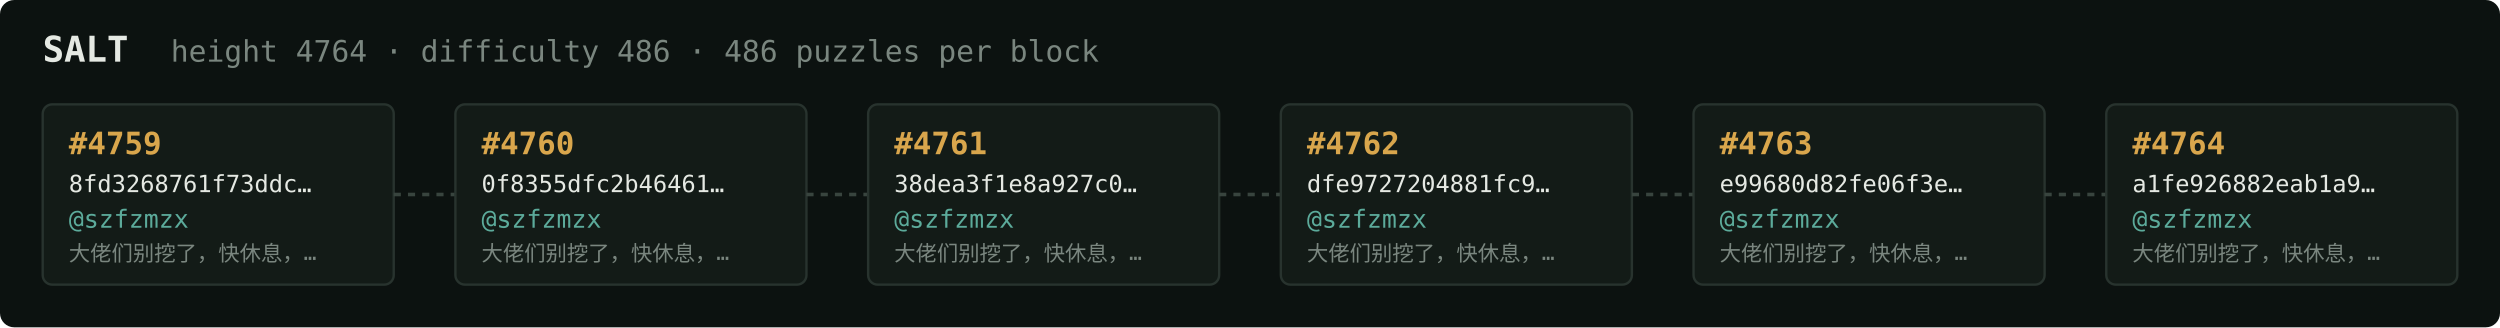
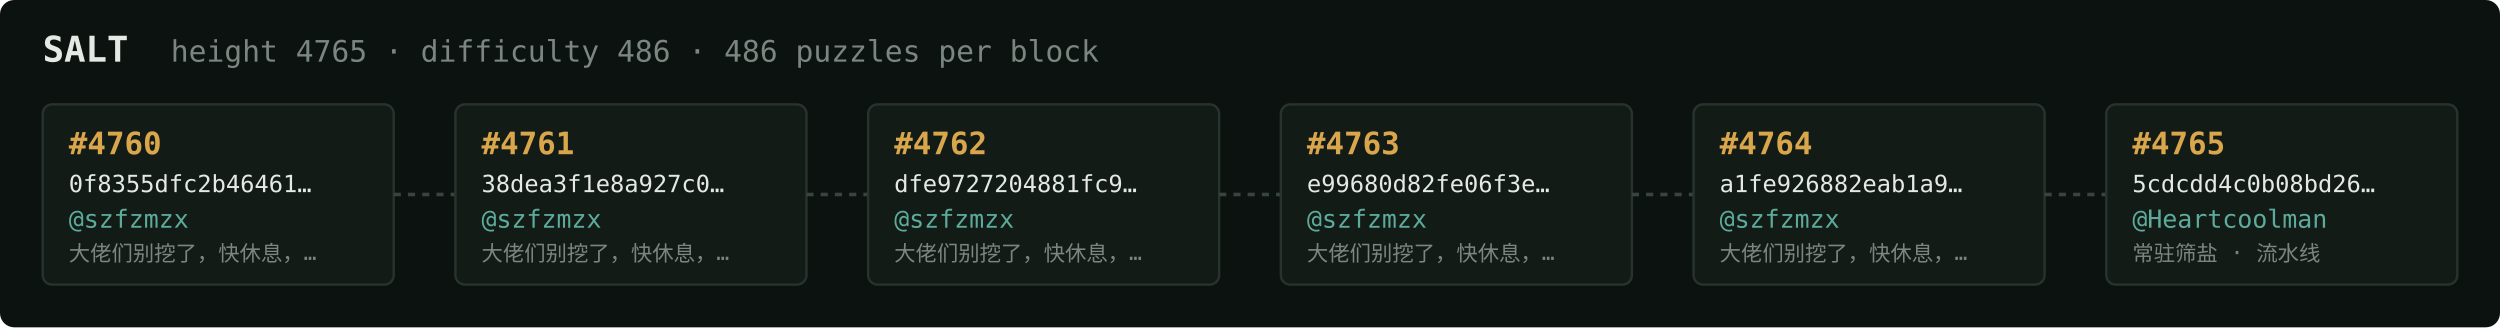
<svg xmlns="http://www.w3.org/2000/svg" width="1054" height="138" viewBox="0 0 1054 138" font-family="ui-monospace,SFMono-Regular,Menlo,monospace">
  <rect fill="#0c1210" width="1054" height="138" rx="6" />
  <text x="18" y="26" fill="#e5e9e3" font-size="15" font-weight="700">SALT</text>
-   <text x="72" y="26" fill="#7a867f" font-size="12.5">height 4764 · difficulty 486 · 486 puzzles per block</text>
+   <text x="72" y="26" fill="#7a867f" font-size="12.5">height 4765 · difficulty 486 · 486 puzzles per block</text>
  <rect x="18" y="44" width="148" height="76" rx="4" fill="#131b17" stroke="#28332e" stroke-width="1" />
-   <text x="29" y="65" fill="#d9a64c" font-size="13" font-weight="700">#4759</text>
-   <text x="29" y="81" fill="#e5e9e3" font-size="10">8fd3268761f73ddc…</text>
+   <text x="29" y="65" fill="#d9a64c" font-size="13" font-weight="700">#4760</text>
+   <text x="29" y="81" fill="#e5e9e3" font-size="10">0f8355dfc2b46461…</text>
  <text x="29" y="96" fill="#5cab9b" font-size="10.5">@szfzmzx</text>
  <text x="29" y="110" fill="#7a867f" font-size="9">大佬们别挖了，快休息，…</text>
  <line x1="166" y1="82.0" x2="192" y2="82.0" stroke="#38443e" stroke-width="1.5" stroke-dasharray="3 3" />
  <rect x="192" y="44" width="148" height="76" rx="4" fill="#131b17" stroke="#28332e" stroke-width="1" />
-   <text x="203" y="65" fill="#d9a64c" font-size="13" font-weight="700">#4760</text>
-   <text x="203" y="81" fill="#e5e9e3" font-size="10">0f8355dfc2b46461…</text>
+   <text x="203" y="65" fill="#d9a64c" font-size="13" font-weight="700">#4761</text>
+   <text x="203" y="81" fill="#e5e9e3" font-size="10">38dea3f1e8a927c0…</text>
  <text x="203" y="96" fill="#5cab9b" font-size="10.5">@szfzmzx</text>
  <text x="203" y="110" fill="#7a867f" font-size="9">大佬们别挖了，快休息，…</text>
  <line x1="340" y1="82.0" x2="366" y2="82.0" stroke="#38443e" stroke-width="1.5" stroke-dasharray="3 3" />
  <rect x="366" y="44" width="148" height="76" rx="4" fill="#131b17" stroke="#28332e" stroke-width="1" />
-   <text x="377" y="65" fill="#d9a64c" font-size="13" font-weight="700">#4761</text>
-   <text x="377" y="81" fill="#e5e9e3" font-size="10">38dea3f1e8a927c0…</text>
+   <text x="377" y="65" fill="#d9a64c" font-size="13" font-weight="700">#4762</text>
+   <text x="377" y="81" fill="#e5e9e3" font-size="10">dfe9727204881fc9…</text>
  <text x="377" y="96" fill="#5cab9b" font-size="10.5">@szfzmzx</text>
  <text x="377" y="110" fill="#7a867f" font-size="9">大佬们别挖了，快休息，…</text>
  <line x1="514" y1="82.0" x2="540" y2="82.0" stroke="#38443e" stroke-width="1.5" stroke-dasharray="3 3" />
  <rect x="540" y="44" width="148" height="76" rx="4" fill="#131b17" stroke="#28332e" stroke-width="1" />
-   <text x="551" y="65" fill="#d9a64c" font-size="13" font-weight="700">#4762</text>
-   <text x="551" y="81" fill="#e5e9e3" font-size="10">dfe9727204881fc9…</text>
+   <text x="551" y="65" fill="#d9a64c" font-size="13" font-weight="700">#4763</text>
+   <text x="551" y="81" fill="#e5e9e3" font-size="10">e99680d82fe06f3e…</text>
  <text x="551" y="96" fill="#5cab9b" font-size="10.5">@szfzmzx</text>
  <text x="551" y="110" fill="#7a867f" font-size="9">大佬们别挖了，快休息，…</text>
  <line x1="688" y1="82.0" x2="714" y2="82.0" stroke="#38443e" stroke-width="1.5" stroke-dasharray="3 3" />
  <rect x="714" y="44" width="148" height="76" rx="4" fill="#131b17" stroke="#28332e" stroke-width="1" />
-   <text x="725" y="65" fill="#d9a64c" font-size="13" font-weight="700">#4763</text>
-   <text x="725" y="81" fill="#e5e9e3" font-size="10">e99680d82fe06f3e…</text>
+   <text x="725" y="65" fill="#d9a64c" font-size="13" font-weight="700">#4764</text>
+   <text x="725" y="81" fill="#e5e9e3" font-size="10">a1fe926882eab1a9…</text>
  <text x="725" y="96" fill="#5cab9b" font-size="10.5">@szfzmzx</text>
  <text x="725" y="110" fill="#7a867f" font-size="9">大佬们别挖了，快休息，…</text>
  <line x1="862" y1="82.0" x2="888" y2="82.0" stroke="#38443e" stroke-width="1.5" stroke-dasharray="3 3" />
  <rect x="888" y="44" width="148" height="76" rx="4" fill="#131b17" stroke="#28332e" stroke-width="1" />
-   <text x="899" y="65" fill="#d9a64c" font-size="13" font-weight="700">#4764</text>
-   <text x="899" y="81" fill="#e5e9e3" font-size="10">a1fe926882eab1a9…</text>
-   <text x="899" y="96" fill="#5cab9b" font-size="10.5">@szfzmzx</text>
-   <text x="899" y="110" fill="#7a867f" font-size="9">大佬们别挖了，快休息，…</text>
+   <text x="899" y="65" fill="#d9a64c" font-size="13" font-weight="700">#4765</text>
+   <text x="899" y="81" fill="#e5e9e3" font-size="10">5cdcdd4c0b08bd26…</text>
+   <text x="899" y="96" fill="#5cab9b" font-size="10.5">@Heartcoolman</text>
+   <text x="899" y="110" fill="#7a867f" font-size="9">常驻筛盐 · 流水线</text>
</svg>
